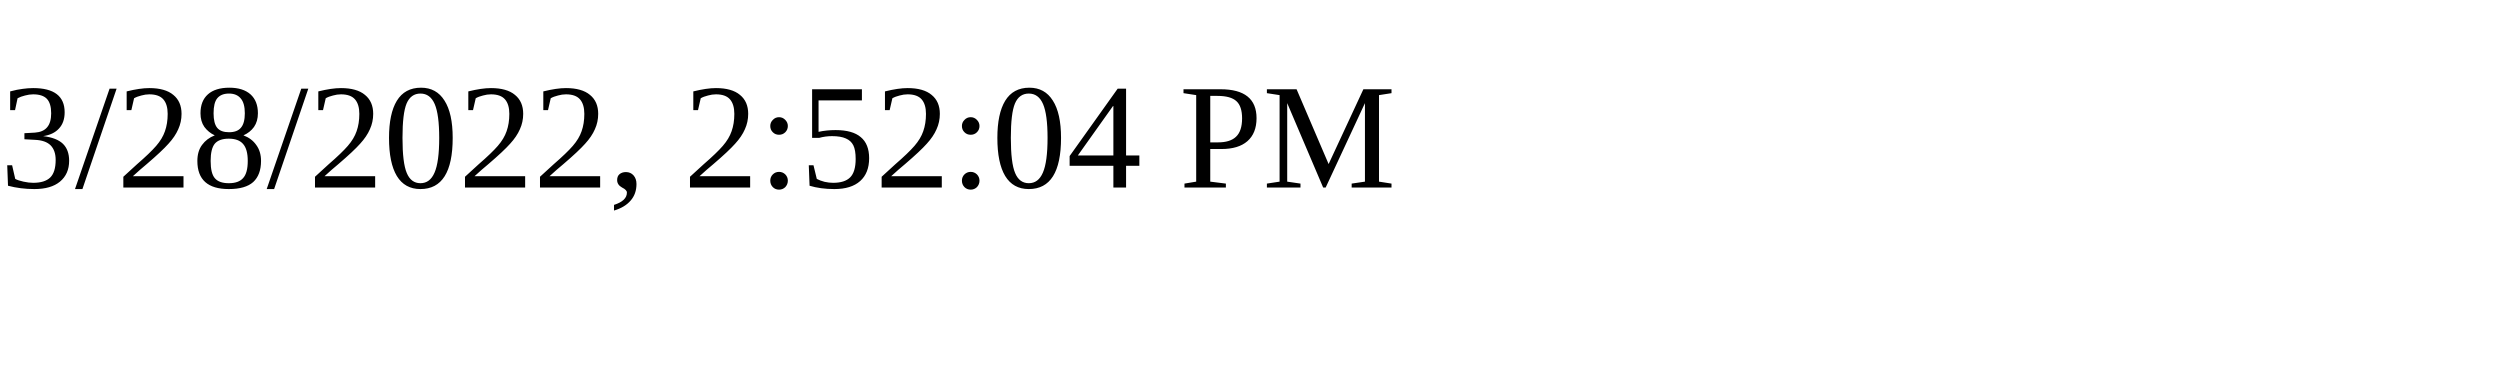
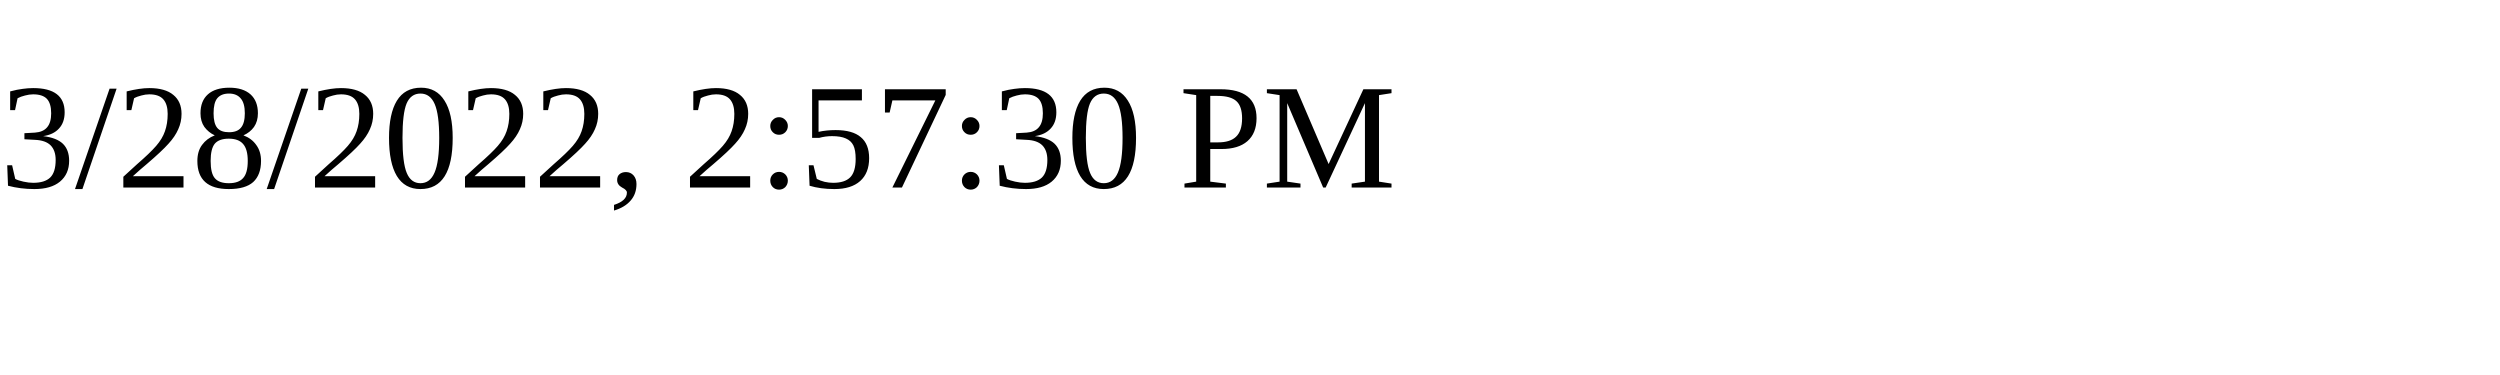
<svg xmlns="http://www.w3.org/2000/svg" height="30" width="200">
-   <text x="0" y="15">3/28/2022, 2:52:04 PM</text>
+   <text x="0" y="15">3/28/2022, 2:57:30 PM</text>
</svg>
